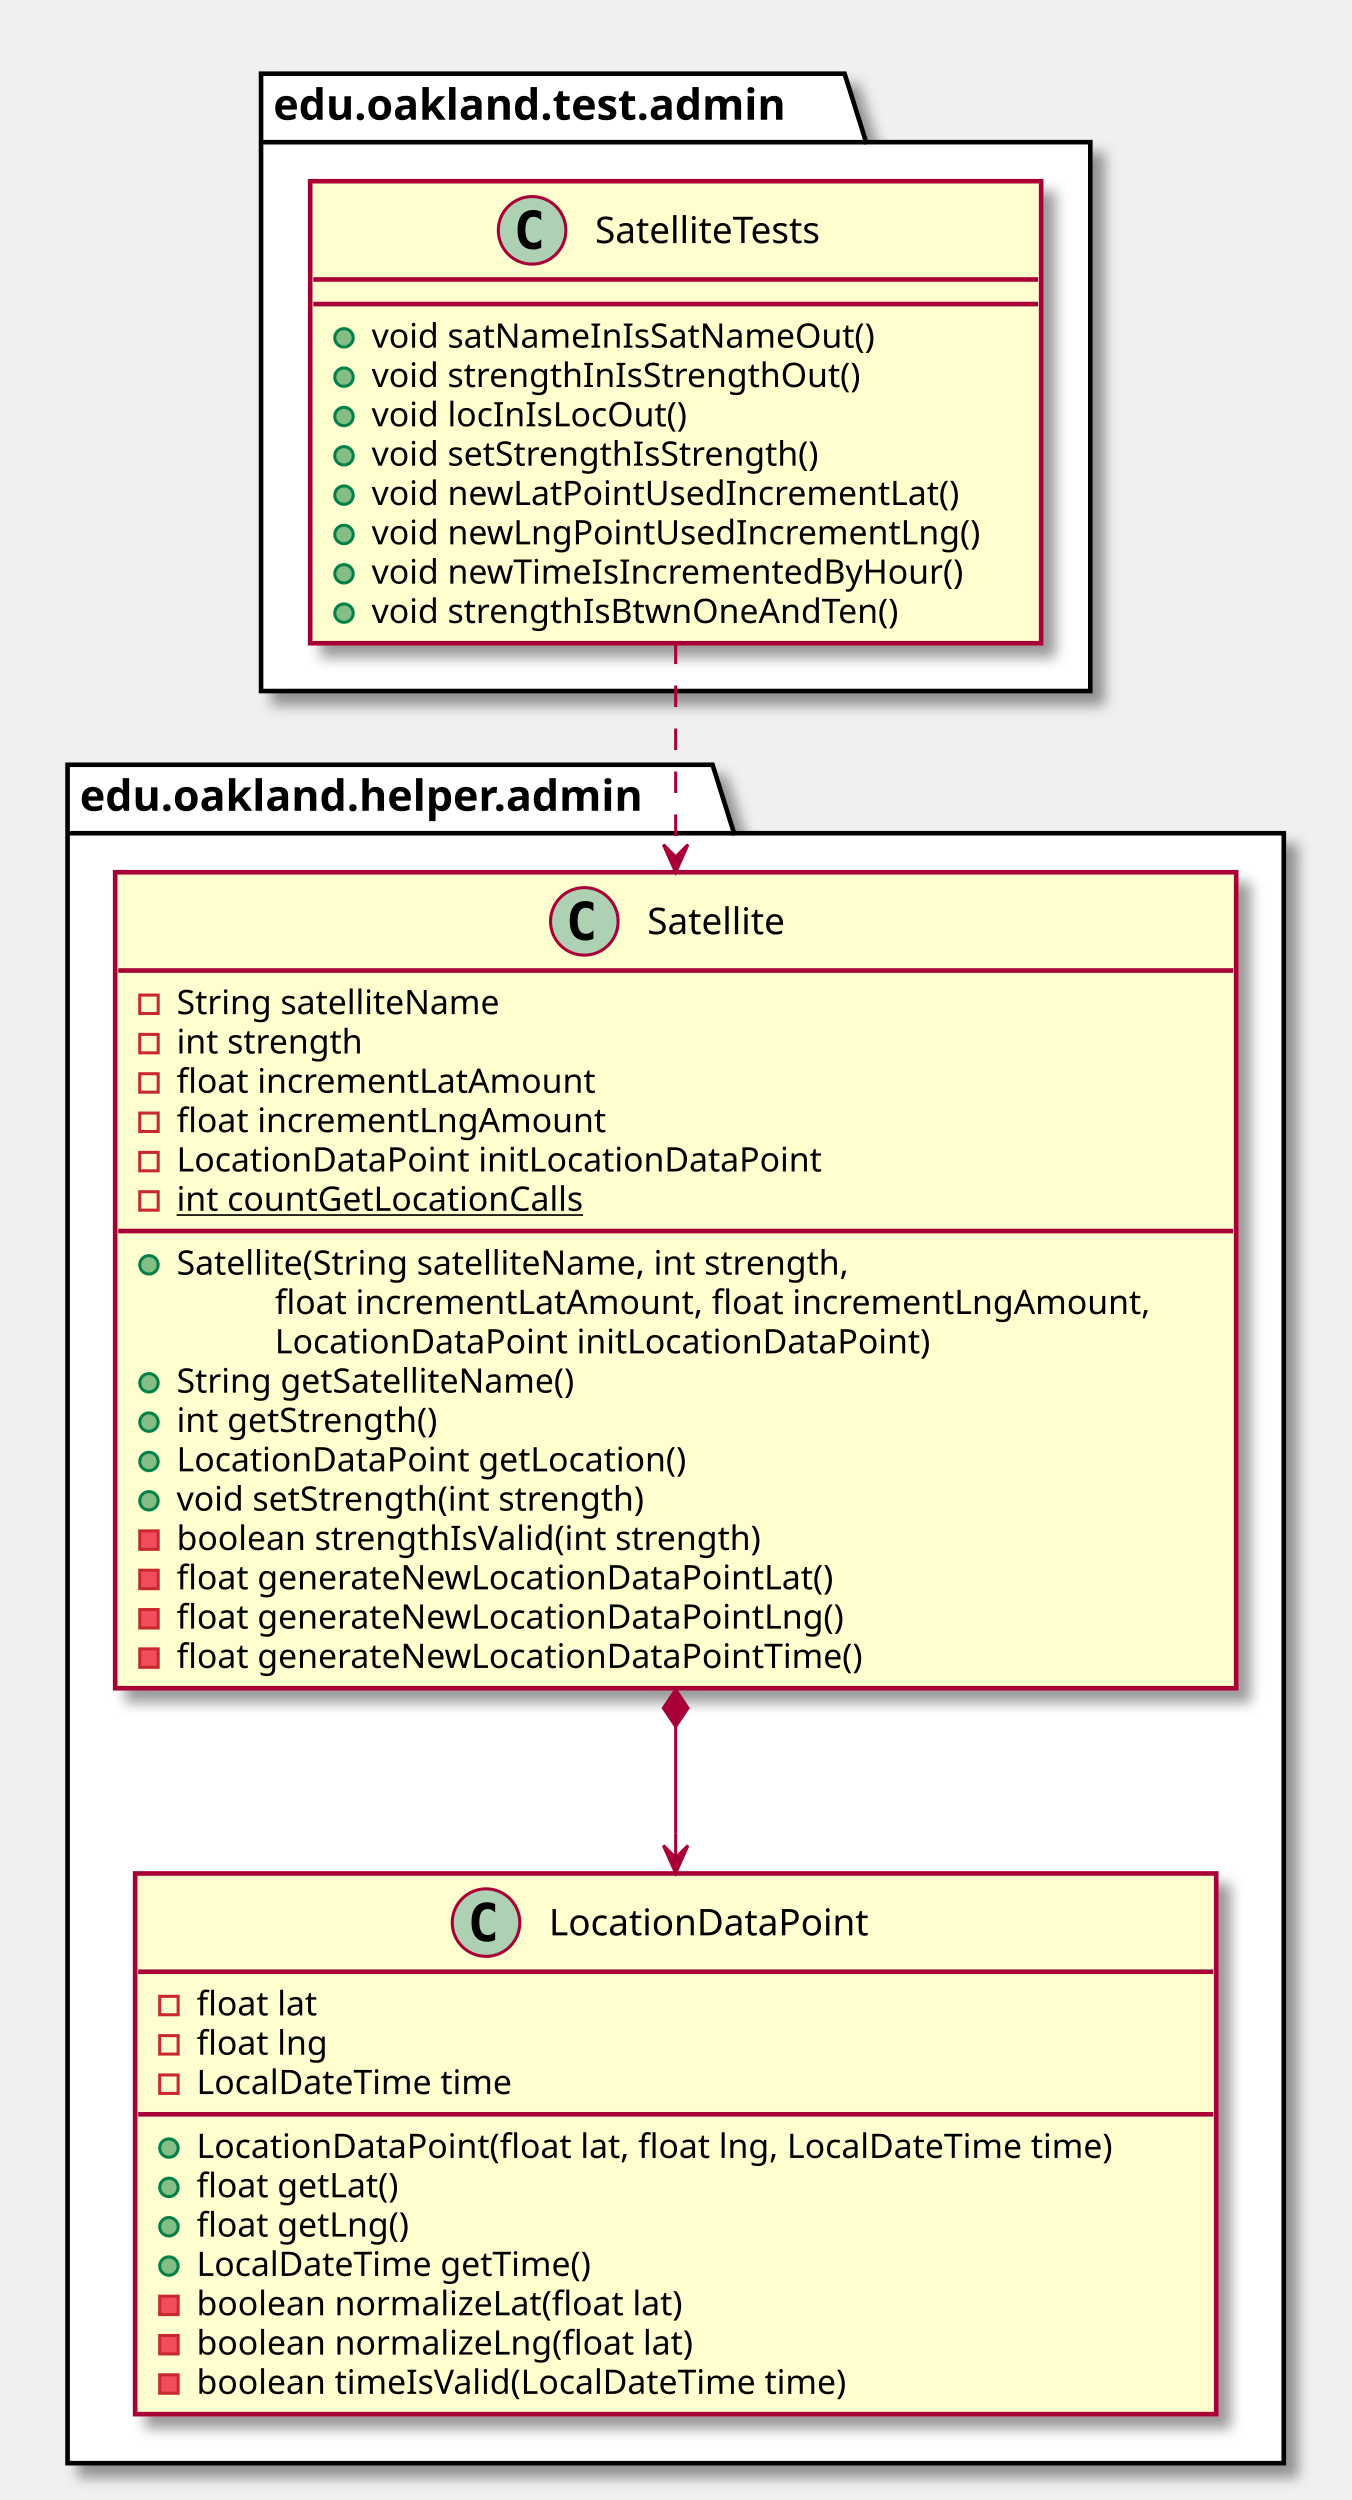
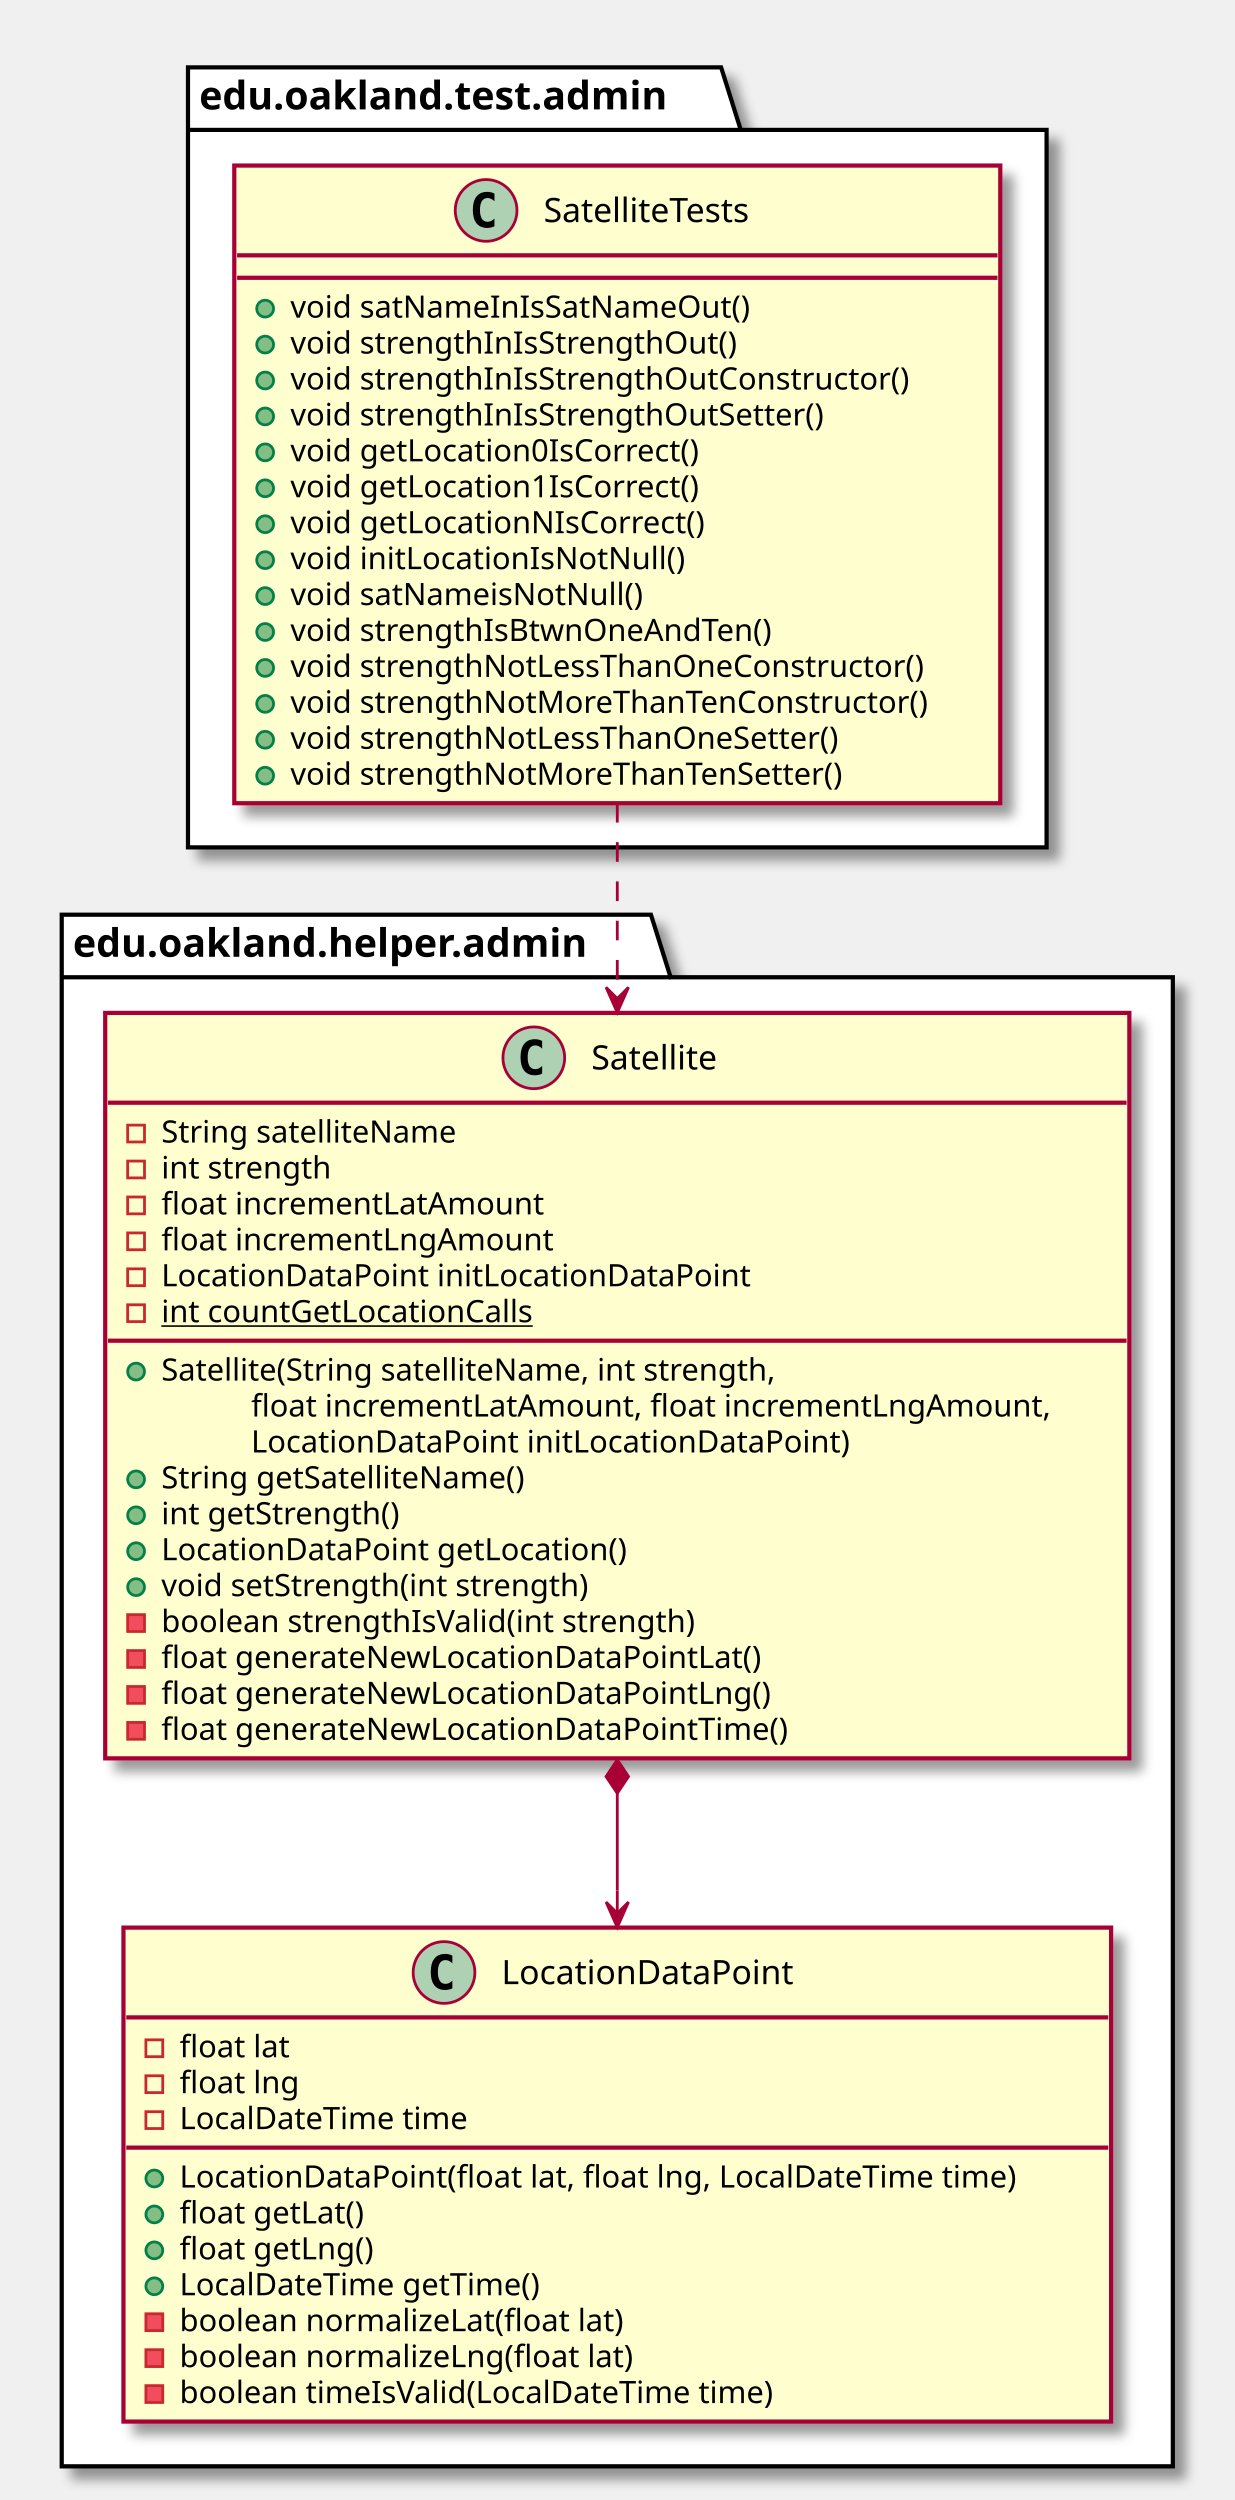
- <svg xmlns="http://www.w3.org/2000/svg" contentScriptType="application/ecmascript" contentStyleType="text/css" height="814px" preserveAspectRatio="none" style="width:440px;height:814px;" version="1.1" viewBox="0 0 440 814" width="440px" zoomAndPan="magnify">
+ <svg xmlns="http://www.w3.org/2000/svg" contentScriptType="application/ecmascript" contentStyleType="text/css" height="891px" preserveAspectRatio="none" style="width:440px;height:891px;" version="1.1" viewBox="0 0 440 891" width="440px" zoomAndPan="magnify">
  <defs>
-     <filter height="300%" id="fazycnzdmglht" width="300%" x="-1" y="-1">
+     <filter height="300%" id="fiuykz37f4oyr" width="300%" x="-1" y="-1">
      <feGaussianBlur result="blurOut" stdDeviation="2.0" />
      <feColorMatrix in="blurOut" result="blurOut2" type="matrix" values="0 0 0 0 0 0 0 0 0 0 0 0 0 0 0 0 0 0 .4 0" />
      <feOffset dx="4.0" dy="4.0" in="blurOut2" result="blurOut3" />
      <feBlend in="SourceGraphic" in2="blurOut3" mode="normal" />
    </filter>
  </defs>
  <g>
-     <polygon fill="#FFFFFF" filter="url(#fazycnzdmglht)" points="85,24,275,24,282,46.297,355,46.297,355,225,85,225,85,24" style="stroke: #000000; stroke-width: 1.5;" />
-     <line style="stroke: #000000; stroke-width: 1.5;" x1="85" x2="282" y1="46.297" y2="46.297" />
-     <text fill="#000000" font-family="sans-serif" font-size="14" font-weight="bold" lengthAdjust="spacingAndGlyphs" textLength="184" x="89" y="38.995">edu.oakland.test.admin</text>
-     <polygon fill="#FFFFFF" filter="url(#fazycnzdmglht)" points="22,249,232,249,239,271.297,418,271.297,418,802,22,802,22,249" style="stroke: #000000; stroke-width: 1.5;" />
-     <line style="stroke: #000000; stroke-width: 1.5;" x1="22" x2="239" y1="271.297" y2="271.297" />
-     <text fill="#000000" font-family="sans-serif" font-size="14" font-weight="bold" lengthAdjust="spacingAndGlyphs" textLength="204" x="26" y="263.995">edu.oakland.helper.admin</text>
-     <rect fill="#FEFECE" filter="url(#fazycnzdmglht)" height="150.438" id="SatelliteTests" style="stroke: #A80036; stroke-width: 1.5;" width="238" x="101" y="59" />
+     <polygon fill="#FFFFFF" filter="url(#fiuykz37f4oyr)" points="67,24,257,24,264,46.297,373,46.297,373,302,67,302,67,24" style="stroke: #000000; stroke-width: 1.5;" />
+     <line style="stroke: #000000; stroke-width: 1.5;" x1="67" x2="264" y1="46.297" y2="46.297" />
+     <text fill="#000000" font-family="sans-serif" font-size="14" font-weight="bold" lengthAdjust="spacingAndGlyphs" textLength="184" x="71" y="38.995">edu.oakland.test.admin</text>
+     <polygon fill="#FFFFFF" filter="url(#fiuykz37f4oyr)" points="22,326,232,326,239,348.297,418,348.297,418,879,22,879,22,326" style="stroke: #000000; stroke-width: 1.5;" />
+     <line style="stroke: #000000; stroke-width: 1.5;" x1="22" x2="239" y1="348.297" y2="348.297" />
+     <text fill="#000000" font-family="sans-serif" font-size="14" font-weight="bold" lengthAdjust="spacingAndGlyphs" textLength="204" x="26" y="340.995">edu.oakland.helper.admin</text>
+     <rect fill="#FEFECE" filter="url(#fiuykz37f4oyr)" height="227.266" id="SatelliteTests" style="stroke: #A80036; stroke-width: 1.5;" width="273" x="83.5" y="59" />
    <ellipse cx="173.25" cy="75" fill="#ADD1B2" rx="11" ry="11" style="stroke: #A80036; stroke-width: 1.0;" />
    <path d="M176.219,80.641 Q175.641,80.938 175,81.078 Q174.359,81.234 173.656,81.234 Q171.156,81.234 169.828,79.594 Q168.516,77.938 168.516,74.812 Q168.516,71.688 169.828,70.031 Q171.156,68.375 173.656,68.375 Q174.359,68.375 175,68.531 Q175.656,68.688 176.219,68.984 L176.219,71.703 Q175.594,71.125 175,70.859 Q174.406,70.578 173.781,70.578 Q172.438,70.578 171.75,71.656 Q171.062,72.719 171.062,74.812 Q171.062,76.906 171.75,77.984 Q172.438,79.047 173.781,79.047 Q174.406,79.047 175,78.781 Q175.594,78.5 176.219,77.922 L176.219,80.641 Z " />
    <text fill="#000000" font-family="sans-serif" font-size="12" lengthAdjust="spacingAndGlyphs" textLength="85" x="193.75" y="79.154">SatelliteTests</text>
-     <line style="stroke: #A80036; stroke-width: 1.5;" x1="102" x2="338" y1="91" y2="91" />
-     <line style="stroke: #A80036; stroke-width: 1.5;" x1="102" x2="338" y1="99" y2="99" />
-     <ellipse cx="112" cy="110" fill="#84BE84" rx="3" ry="3" style="stroke: #038048; stroke-width: 1.0;" />
-     <text fill="#000000" font-family="sans-serif" font-size="11" lengthAdjust="spacingAndGlyphs" textLength="178" x="121" y="113.21">void satNameInIsSatNameOut()</text>
-     <ellipse cx="112" cy="122.805" fill="#84BE84" rx="3" ry="3" style="stroke: #038048; stroke-width: 1.0;" />
-     <text fill="#000000" font-family="sans-serif" font-size="11" lengthAdjust="spacingAndGlyphs" textLength="172" x="121" y="126.015">void strengthInIsStrengthOut()</text>
-     <ellipse cx="112" cy="135.609" fill="#84BE84" rx="3" ry="3" style="stroke: #038048; stroke-width: 1.0;" />
-     <text fill="#000000" font-family="sans-serif" font-size="11" lengthAdjust="spacingAndGlyphs" textLength="110" x="121" y="138.82">void locInIsLocOut()</text>
-     <ellipse cx="112" cy="148.414" fill="#84BE84" rx="3" ry="3" style="stroke: #038048; stroke-width: 1.0;" />
-     <text fill="#000000" font-family="sans-serif" font-size="11" lengthAdjust="spacingAndGlyphs" textLength="161" x="121" y="151.625">void setStrengthIsStrength()</text>
-     <ellipse cx="112" cy="161.219" fill="#84BE84" rx="3" ry="3" style="stroke: #038048; stroke-width: 1.0;" />
-     <text fill="#000000" font-family="sans-serif" font-size="11" lengthAdjust="spacingAndGlyphs" textLength="206" x="121" y="164.429">void newLatPointUsedIncrementLat()</text>
-     <ellipse cx="112" cy="174.023" fill="#84BE84" rx="3" ry="3" style="stroke: #038048; stroke-width: 1.0;" />
-     <text fill="#000000" font-family="sans-serif" font-size="11" lengthAdjust="spacingAndGlyphs" textLength="212" x="121" y="177.234">void newLngPointUsedIncrementLng()</text>
-     <ellipse cx="112" cy="186.828" fill="#84BE84" rx="3" ry="3" style="stroke: #038048; stroke-width: 1.0;" />
-     <text fill="#000000" font-family="sans-serif" font-size="11" lengthAdjust="spacingAndGlyphs" textLength="208" x="121" y="190.039">void newTimeIsIncrementedByHour()</text>
-     <ellipse cx="112" cy="199.633" fill="#84BE84" rx="3" ry="3" style="stroke: #038048; stroke-width: 1.0;" />
-     <text fill="#000000" font-family="sans-serif" font-size="11" lengthAdjust="spacingAndGlyphs" textLength="186" x="121" y="202.843">void strengthIsBtwnOneAndTen()</text>
-     <rect fill="#FEFECE" filter="url(#fazycnzdmglht)" height="265.68" id="Satellite" style="stroke: #A80036; stroke-width: 1.5;" width="365" x="37.5" y="284" />
-     <ellipse cx="190.25" cy="300" fill="#ADD1B2" rx="11" ry="11" style="stroke: #A80036; stroke-width: 1.0;" />
-     <path d="M193.219,305.641 Q192.641,305.938 192,306.078 Q191.359,306.234 190.656,306.234 Q188.156,306.234 186.828,304.594 Q185.516,302.938 185.516,299.812 Q185.516,296.688 186.828,295.031 Q188.156,293.375 190.656,293.375 Q191.359,293.375 192,293.531 Q192.656,293.688 193.219,293.984 L193.219,296.703 Q192.594,296.125 192,295.859 Q191.406,295.578 190.781,295.578 Q189.438,295.578 188.75,296.656 Q188.062,297.719 188.062,299.812 Q188.062,301.906 188.75,302.984 Q189.438,304.047 190.781,304.047 Q191.406,304.047 192,303.781 Q192.594,303.5 193.219,302.922 L193.219,305.641 Z " />
-     <text fill="#000000" font-family="sans-serif" font-size="12" lengthAdjust="spacingAndGlyphs" textLength="51" x="210.75" y="304.154">Satellite</text>
-     <line style="stroke: #A80036; stroke-width: 1.5;" x1="38.5" x2="401.5" y1="316" y2="316" />
-     <rect fill="none" height="6" style="stroke: #C82930; stroke-width: 1.0;" width="6" x="45.5" y="324" />
-     <text fill="#000000" font-family="sans-serif" font-size="11" lengthAdjust="spacingAndGlyphs" textLength="116" x="57.5" y="330.21">String satelliteName</text>
-     <rect fill="none" height="6" style="stroke: #C82930; stroke-width: 1.0;" width="6" x="45.5" y="336.805" />
-     <text fill="#000000" font-family="sans-serif" font-size="11" lengthAdjust="spacingAndGlyphs" textLength="66" x="57.5" y="343.015">int strength</text>
-     <rect fill="none" height="6" style="stroke: #C82930; stroke-width: 1.0;" width="6" x="45.5" y="349.609" />
-     <text fill="#000000" font-family="sans-serif" font-size="11" lengthAdjust="spacingAndGlyphs" textLength="146" x="57.5" y="355.82">float incrementLatAmount</text>
-     <rect fill="none" height="6" style="stroke: #C82930; stroke-width: 1.0;" width="6" x="45.5" y="362.414" />
-     <text fill="#000000" font-family="sans-serif" font-size="11" lengthAdjust="spacingAndGlyphs" textLength="149" x="57.5" y="368.625">float incrementLngAmount</text>
-     <rect fill="none" height="6" style="stroke: #C82930; stroke-width: 1.0;" width="6" x="45.5" y="375.219" />
-     <text fill="#000000" font-family="sans-serif" font-size="11" lengthAdjust="spacingAndGlyphs" textLength="223" x="57.5" y="381.429">LocationDataPoint initLocationDataPoint</text>
-     <rect fill="none" height="6" style="stroke: #C82930; stroke-width: 1.0;" width="6" x="45.5" y="388.023" />
-     <text fill="#000000" font-family="sans-serif" font-size="11" lengthAdjust="spacingAndGlyphs" text-decoration="underline" textLength="144" x="57.5" y="394.234">int countGetLocationCalls</text>
-     <line style="stroke: #A80036; stroke-width: 1.5;" x1="38.5" x2="401.5" y1="400.828" y2="400.828" />
-     <ellipse cx="48.5" cy="411.828" fill="#84BE84" rx="3" ry="3" style="stroke: #038048; stroke-width: 1.0;" />
-     <text fill="#000000" font-family="sans-serif" font-size="11" lengthAdjust="spacingAndGlyphs" textLength="244" x="57.5" y="415.039">Satellite(String satelliteName, int strength,</text>
-     <text fill="#000000" font-family="sans-serif" font-size="11" lengthAdjust="spacingAndGlyphs" textLength="307" x="89.5" y="427.843">float incrementLatAmount, float incrementLngAmount,</text>
-     <text fill="#000000" font-family="sans-serif" font-size="11" lengthAdjust="spacingAndGlyphs" textLength="227" x="89.5" y="440.648">LocationDataPoint initLocationDataPoint)</text>
-     <ellipse cx="48.5" cy="450.242" fill="#84BE84" rx="3" ry="3" style="stroke: #038048; stroke-width: 1.0;" />
-     <text fill="#000000" font-family="sans-serif" font-size="11" lengthAdjust="spacingAndGlyphs" textLength="143" x="57.5" y="453.453">String getSatelliteName()</text>
-     <ellipse cx="48.5" cy="463.047" fill="#84BE84" rx="3" ry="3" style="stroke: #038048; stroke-width: 1.0;" />
-     <text fill="#000000" font-family="sans-serif" font-size="11" lengthAdjust="spacingAndGlyphs" textLength="93" x="57.5" y="466.257">int getStrength()</text>
-     <ellipse cx="48.5" cy="475.852" fill="#84BE84" rx="3" ry="3" style="stroke: #038048; stroke-width: 1.0;" />
-     <text fill="#000000" font-family="sans-serif" font-size="11" lengthAdjust="spacingAndGlyphs" textLength="178" x="57.5" y="479.062">LocationDataPoint getLocation()</text>
-     <ellipse cx="48.5" cy="488.656" fill="#84BE84" rx="3" ry="3" style="stroke: #038048; stroke-width: 1.0;" />
-     <text fill="#000000" font-family="sans-serif" font-size="11" lengthAdjust="spacingAndGlyphs" textLength="168" x="57.5" y="491.867">void setStrength(int strength)</text>
-     <rect fill="#F24D5C" height="6" style="stroke: #C82930; stroke-width: 1.0;" width="6" x="45.5" y="498.461" />
-     <text fill="#000000" font-family="sans-serif" font-size="11" lengthAdjust="spacingAndGlyphs" textLength="208" x="57.5" y="504.671">boolean strengthIsValid(int strength)</text>
-     <rect fill="#F24D5C" height="6" style="stroke: #C82930; stroke-width: 1.0;" width="6" x="45.5" y="511.266" />
-     <text fill="#000000" font-family="sans-serif" font-size="11" lengthAdjust="spacingAndGlyphs" textLength="230" x="57.5" y="517.476">float generateNewLocationDataPointLat()</text>
-     <rect fill="#F24D5C" height="6" style="stroke: #C82930; stroke-width: 1.0;" width="6" x="45.5" y="524.07" />
-     <text fill="#000000" font-family="sans-serif" font-size="11" lengthAdjust="spacingAndGlyphs" textLength="233" x="57.5" y="530.281">float generateNewLocationDataPointLng()</text>
-     <rect fill="#F24D5C" height="6" style="stroke: #C82930; stroke-width: 1.0;" width="6" x="45.5" y="536.875" />
-     <text fill="#000000" font-family="sans-serif" font-size="11" lengthAdjust="spacingAndGlyphs" textLength="241" x="57.5" y="543.085">float generateNewLocationDataPointTime()</text>
-     <rect fill="#FEFECE" filter="url(#fazycnzdmglht)" height="176.047" id="LocationDataPoint" style="stroke: #A80036; stroke-width: 1.5;" width="352" x="44" y="610" />
-     <ellipse cx="158.25" cy="626" fill="#ADD1B2" rx="11" ry="11" style="stroke: #A80036; stroke-width: 1.0;" />
-     <path d="M161.219,631.641 Q160.641,631.938 160,632.078 Q159.359,632.234 158.656,632.234 Q156.156,632.234 154.828,630.594 Q153.516,628.938 153.516,625.812 Q153.516,622.688 154.828,621.031 Q156.156,619.375 158.656,619.375 Q159.359,619.375 160,619.531 Q160.656,619.688 161.219,619.984 L161.219,622.703 Q160.594,622.125 160,621.859 Q159.406,621.578 158.781,621.578 Q157.438,621.578 156.75,622.656 Q156.062,623.719 156.062,625.812 Q156.062,627.906 156.75,628.984 Q157.438,630.047 158.781,630.047 Q159.406,630.047 160,629.781 Q160.594,629.5 161.219,628.922 L161.219,631.641 Z " />
-     <text fill="#000000" font-family="sans-serif" font-size="12" lengthAdjust="spacingAndGlyphs" textLength="115" x="178.75" y="630.154">LocationDataPoint</text>
-     <line style="stroke: #A80036; stroke-width: 1.5;" x1="45" x2="395" y1="642" y2="642" />
-     <rect fill="none" height="6" style="stroke: #C82930; stroke-width: 1.0;" width="6" x="52" y="650" />
-     <text fill="#000000" font-family="sans-serif" font-size="11" lengthAdjust="spacingAndGlyphs" textLength="43" x="64" y="656.21">float lat</text>
-     <rect fill="none" height="6" style="stroke: #C82930; stroke-width: 1.0;" width="6" x="52" y="662.805" />
-     <text fill="#000000" font-family="sans-serif" font-size="11" lengthAdjust="spacingAndGlyphs" textLength="46" x="64" y="669.015">float lng</text>
-     <rect fill="none" height="6" style="stroke: #C82930; stroke-width: 1.0;" width="6" x="52" y="675.609" />
-     <text fill="#000000" font-family="sans-serif" font-size="11" lengthAdjust="spacingAndGlyphs" textLength="112" x="64" y="681.82">LocalDateTime time</text>
-     <line style="stroke: #A80036; stroke-width: 1.5;" x1="45" x2="395" y1="688.414" y2="688.414" />
-     <ellipse cx="55" cy="699.414" fill="#84BE84" rx="3" ry="3" style="stroke: #038048; stroke-width: 1.0;" />
-     <text fill="#000000" font-family="sans-serif" font-size="11" lengthAdjust="spacingAndGlyphs" textLength="326" x="64" y="702.625">LocationDataPoint(float lat, float lng, LocalDateTime time)</text>
-     <ellipse cx="55" cy="712.219" fill="#84BE84" rx="3" ry="3" style="stroke: #038048; stroke-width: 1.0;" />
-     <text fill="#000000" font-family="sans-serif" font-size="11" lengthAdjust="spacingAndGlyphs" textLength="72" x="64" y="715.429">float getLat()</text>
-     <ellipse cx="55" cy="725.023" fill="#84BE84" rx="3" ry="3" style="stroke: #038048; stroke-width: 1.0;" />
-     <text fill="#000000" font-family="sans-serif" font-size="11" lengthAdjust="spacingAndGlyphs" textLength="75" x="64" y="728.234">float getLng()</text>
-     <ellipse cx="55" cy="737.828" fill="#84BE84" rx="3" ry="3" style="stroke: #038048; stroke-width: 1.0;" />
-     <text fill="#000000" font-family="sans-serif" font-size="11" lengthAdjust="spacingAndGlyphs" textLength="141" x="64" y="741.039">LocalDateTime getTime()</text>
-     <rect fill="#F24D5C" height="6" style="stroke: #C82930; stroke-width: 1.0;" width="6" x="52" y="747.633" />
-     <text fill="#000000" font-family="sans-serif" font-size="11" lengthAdjust="spacingAndGlyphs" textLength="172" x="64" y="753.843">boolean normalizeLat(float lat)</text>
-     <rect fill="#F24D5C" height="6" style="stroke: #C82930; stroke-width: 1.0;" width="6" x="52" y="760.438" />
-     <text fill="#000000" font-family="sans-serif" font-size="11" lengthAdjust="spacingAndGlyphs" textLength="175" x="64" y="766.648">boolean normalizeLng(float lat)</text>
-     <rect fill="#F24D5C" height="6" style="stroke: #C82930; stroke-width: 1.0;" width="6" x="52" y="773.242" />
-     <text fill="#000000" font-family="sans-serif" font-size="11" lengthAdjust="spacingAndGlyphs" textLength="231" x="64" y="779.453">boolean timeIsValid(LocalDateTime time)</text>
-     <path d="M220,562.15 C220,562.15 220,585.96 220,596.83 " fill="none" id="Satellite-LocationDataPoint" style="stroke: #A80036; stroke-width: 1.0;" />
-     <polygon fill="#A80036" points="220,609.89,224,600.89,220,604.89,216,600.89,220,609.89" style="stroke: #A80036; stroke-width: 1.0;" />
-     <line style="stroke: #A80036; stroke-width: 1.0;" x1="220" x2="220" y1="604.89" y2="596.89" />
-     <polygon fill="#A80036" points="220,550.15,216,556.15,220,562.15,224,556.15,220,550.15" style="stroke: #A80036; stroke-width: 1.0;" />
-     <path d="M220,209.2 C220,230.68 220,254.84 220,278.87 " fill="none" id="SatelliteTests-&gt;Satellite" style="stroke: #A80036; stroke-width: 1.0; stroke-dasharray: 7.0,7.0;" />
-     <polygon fill="#A80036" points="220,284,224,275,220,279,216,275,220,284" style="stroke: #A80036; stroke-width: 1.0;" />
+     <line style="stroke: #A80036; stroke-width: 1.5;" x1="84.5" x2="355.5" y1="91" y2="91" />
+     <line style="stroke: #A80036; stroke-width: 1.5;" x1="84.5" x2="355.5" y1="99" y2="99" />
+     <ellipse cx="94.5" cy="110" fill="#84BE84" rx="3" ry="3" style="stroke: #038048; stroke-width: 1.0;" />
+     <text fill="#000000" font-family="sans-serif" font-size="11" lengthAdjust="spacingAndGlyphs" textLength="178" x="103.5" y="113.21">void satNameInIsSatNameOut()</text>
+     <ellipse cx="94.5" cy="122.805" fill="#84BE84" rx="3" ry="3" style="stroke: #038048; stroke-width: 1.0;" />
+     <text fill="#000000" font-family="sans-serif" font-size="11" lengthAdjust="spacingAndGlyphs" textLength="172" x="103.5" y="126.015">void strengthInIsStrengthOut()</text>
+     <ellipse cx="94.5" cy="135.609" fill="#84BE84" rx="3" ry="3" style="stroke: #038048; stroke-width: 1.0;" />
+     <text fill="#000000" font-family="sans-serif" font-size="11" lengthAdjust="spacingAndGlyphs" textLength="239" x="103.5" y="138.82">void strengthInIsStrengthOutConstructor()</text>
+     <ellipse cx="94.5" cy="148.414" fill="#84BE84" rx="3" ry="3" style="stroke: #038048; stroke-width: 1.0;" />
+     <text fill="#000000" font-family="sans-serif" font-size="11" lengthAdjust="spacingAndGlyphs" textLength="207" x="103.5" y="151.625">void strengthInIsStrengthOutSetter()</text>
+     <ellipse cx="94.5" cy="161.219" fill="#84BE84" rx="3" ry="3" style="stroke: #038048; stroke-width: 1.0;" />
+     <text fill="#000000" font-family="sans-serif" font-size="11" lengthAdjust="spacingAndGlyphs" textLength="159" x="103.5" y="164.429">void getLocation0IsCorrect()</text>
+     <ellipse cx="94.5" cy="174.023" fill="#84BE84" rx="3" ry="3" style="stroke: #038048; stroke-width: 1.0;" />
+     <text fill="#000000" font-family="sans-serif" font-size="11" lengthAdjust="spacingAndGlyphs" textLength="159" x="103.5" y="177.234">void getLocation1IsCorrect()</text>
+     <ellipse cx="94.5" cy="186.828" fill="#84BE84" rx="3" ry="3" style="stroke: #038048; stroke-width: 1.0;" />
+     <text fill="#000000" font-family="sans-serif" font-size="11" lengthAdjust="spacingAndGlyphs" textLength="160" x="103.5" y="190.039">void getLocationNIsCorrect()</text>
+     <ellipse cx="94.5" cy="199.633" fill="#84BE84" rx="3" ry="3" style="stroke: #038048; stroke-width: 1.0;" />
+     <text fill="#000000" font-family="sans-serif" font-size="11" lengthAdjust="spacingAndGlyphs" textLength="149" x="103.5" y="202.843">void initLocationIsNotNull()</text>
+     <ellipse cx="94.5" cy="212.438" fill="#84BE84" rx="3" ry="3" style="stroke: #038048; stroke-width: 1.0;" />
+     <text fill="#000000" font-family="sans-serif" font-size="11" lengthAdjust="spacingAndGlyphs" textLength="136" x="103.5" y="215.648">void satNameisNotNull()</text>
+     <ellipse cx="94.5" cy="225.242" fill="#84BE84" rx="3" ry="3" style="stroke: #038048; stroke-width: 1.0;" />
+     <text fill="#000000" font-family="sans-serif" font-size="11" lengthAdjust="spacingAndGlyphs" textLength="186" x="103.5" y="228.453">void strengthIsBtwnOneAndTen()</text>
+     <ellipse cx="94.5" cy="238.047" fill="#84BE84" rx="3" ry="3" style="stroke: #038048; stroke-width: 1.0;" />
+     <text fill="#000000" font-family="sans-serif" font-size="11" lengthAdjust="spacingAndGlyphs" textLength="247" x="103.5" y="241.257">void strengthNotLessThanOneConstructor()</text>
+     <ellipse cx="94.5" cy="250.852" fill="#84BE84" rx="3" ry="3" style="stroke: #038048; stroke-width: 1.0;" />
+     <text fill="#000000" font-family="sans-serif" font-size="11" lengthAdjust="spacingAndGlyphs" textLength="246" x="103.5" y="254.062">void strengthNotMoreThanTenConstructor()</text>
+     <ellipse cx="94.5" cy="263.656" fill="#84BE84" rx="3" ry="3" style="stroke: #038048; stroke-width: 1.0;" />
+     <text fill="#000000" font-family="sans-serif" font-size="11" lengthAdjust="spacingAndGlyphs" textLength="215" x="103.5" y="266.867">void strengthNotLessThanOneSetter()</text>
+     <ellipse cx="94.5" cy="276.461" fill="#84BE84" rx="3" ry="3" style="stroke: #038048; stroke-width: 1.0;" />
+     <text fill="#000000" font-family="sans-serif" font-size="11" lengthAdjust="spacingAndGlyphs" textLength="214" x="103.5" y="279.671">void strengthNotMoreThanTenSetter()</text>
+     <rect fill="#FEFECE" filter="url(#fiuykz37f4oyr)" height="265.68" id="Satellite" style="stroke: #A80036; stroke-width: 1.5;" width="365" x="37.5" y="361" />
+     <ellipse cx="190.25" cy="377" fill="#ADD1B2" rx="11" ry="11" style="stroke: #A80036; stroke-width: 1.0;" />
+     <path d="M193.219,382.641 Q192.641,382.938 192,383.078 Q191.359,383.234 190.656,383.234 Q188.156,383.234 186.828,381.594 Q185.516,379.938 185.516,376.812 Q185.516,373.688 186.828,372.031 Q188.156,370.375 190.656,370.375 Q191.359,370.375 192,370.531 Q192.656,370.688 193.219,370.984 L193.219,373.703 Q192.594,373.125 192,372.859 Q191.406,372.578 190.781,372.578 Q189.438,372.578 188.75,373.656 Q188.062,374.719 188.062,376.812 Q188.062,378.906 188.75,379.984 Q189.438,381.047 190.781,381.047 Q191.406,381.047 192,380.781 Q192.594,380.5 193.219,379.922 L193.219,382.641 Z " />
+     <text fill="#000000" font-family="sans-serif" font-size="12" lengthAdjust="spacingAndGlyphs" textLength="51" x="210.75" y="381.154">Satellite</text>
+     <line style="stroke: #A80036; stroke-width: 1.5;" x1="38.5" x2="401.5" y1="393" y2="393" />
+     <rect fill="none" height="6" style="stroke: #C82930; stroke-width: 1.0;" width="6" x="45.5" y="401" />
+     <text fill="#000000" font-family="sans-serif" font-size="11" lengthAdjust="spacingAndGlyphs" textLength="116" x="57.5" y="407.21">String satelliteName</text>
+     <rect fill="none" height="6" style="stroke: #C82930; stroke-width: 1.0;" width="6" x="45.5" y="413.805" />
+     <text fill="#000000" font-family="sans-serif" font-size="11" lengthAdjust="spacingAndGlyphs" textLength="66" x="57.5" y="420.015">int strength</text>
+     <rect fill="none" height="6" style="stroke: #C82930; stroke-width: 1.0;" width="6" x="45.5" y="426.609" />
+     <text fill="#000000" font-family="sans-serif" font-size="11" lengthAdjust="spacingAndGlyphs" textLength="146" x="57.5" y="432.82">float incrementLatAmount</text>
+     <rect fill="none" height="6" style="stroke: #C82930; stroke-width: 1.0;" width="6" x="45.5" y="439.414" />
+     <text fill="#000000" font-family="sans-serif" font-size="11" lengthAdjust="spacingAndGlyphs" textLength="149" x="57.5" y="445.625">float incrementLngAmount</text>
+     <rect fill="none" height="6" style="stroke: #C82930; stroke-width: 1.0;" width="6" x="45.5" y="452.219" />
+     <text fill="#000000" font-family="sans-serif" font-size="11" lengthAdjust="spacingAndGlyphs" textLength="223" x="57.5" y="458.429">LocationDataPoint initLocationDataPoint</text>
+     <rect fill="none" height="6" style="stroke: #C82930; stroke-width: 1.0;" width="6" x="45.5" y="465.023" />
+     <text fill="#000000" font-family="sans-serif" font-size="11" lengthAdjust="spacingAndGlyphs" text-decoration="underline" textLength="144" x="57.5" y="471.234">int countGetLocationCalls</text>
+     <line style="stroke: #A80036; stroke-width: 1.5;" x1="38.5" x2="401.5" y1="477.828" y2="477.828" />
+     <ellipse cx="48.5" cy="488.828" fill="#84BE84" rx="3" ry="3" style="stroke: #038048; stroke-width: 1.0;" />
+     <text fill="#000000" font-family="sans-serif" font-size="11" lengthAdjust="spacingAndGlyphs" textLength="244" x="57.5" y="492.039">Satellite(String satelliteName, int strength,</text>
+     <text fill="#000000" font-family="sans-serif" font-size="11" lengthAdjust="spacingAndGlyphs" textLength="307" x="89.5" y="504.843">float incrementLatAmount, float incrementLngAmount,</text>
+     <text fill="#000000" font-family="sans-serif" font-size="11" lengthAdjust="spacingAndGlyphs" textLength="227" x="89.5" y="517.648">LocationDataPoint initLocationDataPoint)</text>
+     <ellipse cx="48.5" cy="527.242" fill="#84BE84" rx="3" ry="3" style="stroke: #038048; stroke-width: 1.0;" />
+     <text fill="#000000" font-family="sans-serif" font-size="11" lengthAdjust="spacingAndGlyphs" textLength="143" x="57.5" y="530.453">String getSatelliteName()</text>
+     <ellipse cx="48.5" cy="540.047" fill="#84BE84" rx="3" ry="3" style="stroke: #038048; stroke-width: 1.0;" />
+     <text fill="#000000" font-family="sans-serif" font-size="11" lengthAdjust="spacingAndGlyphs" textLength="93" x="57.5" y="543.257">int getStrength()</text>
+     <ellipse cx="48.5" cy="552.852" fill="#84BE84" rx="3" ry="3" style="stroke: #038048; stroke-width: 1.0;" />
+     <text fill="#000000" font-family="sans-serif" font-size="11" lengthAdjust="spacingAndGlyphs" textLength="178" x="57.5" y="556.062">LocationDataPoint getLocation()</text>
+     <ellipse cx="48.5" cy="565.656" fill="#84BE84" rx="3" ry="3" style="stroke: #038048; stroke-width: 1.0;" />
+     <text fill="#000000" font-family="sans-serif" font-size="11" lengthAdjust="spacingAndGlyphs" textLength="168" x="57.5" y="568.867">void setStrength(int strength)</text>
+     <rect fill="#F24D5C" height="6" style="stroke: #C82930; stroke-width: 1.0;" width="6" x="45.5" y="575.461" />
+     <text fill="#000000" font-family="sans-serif" font-size="11" lengthAdjust="spacingAndGlyphs" textLength="208" x="57.5" y="581.671">boolean strengthIsValid(int strength)</text>
+     <rect fill="#F24D5C" height="6" style="stroke: #C82930; stroke-width: 1.0;" width="6" x="45.5" y="588.266" />
+     <text fill="#000000" font-family="sans-serif" font-size="11" lengthAdjust="spacingAndGlyphs" textLength="230" x="57.5" y="594.476">float generateNewLocationDataPointLat()</text>
+     <rect fill="#F24D5C" height="6" style="stroke: #C82930; stroke-width: 1.0;" width="6" x="45.5" y="601.07" />
+     <text fill="#000000" font-family="sans-serif" font-size="11" lengthAdjust="spacingAndGlyphs" textLength="233" x="57.5" y="607.281">float generateNewLocationDataPointLng()</text>
+     <rect fill="#F24D5C" height="6" style="stroke: #C82930; stroke-width: 1.0;" width="6" x="45.5" y="613.875" />
+     <text fill="#000000" font-family="sans-serif" font-size="11" lengthAdjust="spacingAndGlyphs" textLength="241" x="57.5" y="620.085">float generateNewLocationDataPointTime()</text>
+     <rect fill="#FEFECE" filter="url(#fiuykz37f4oyr)" height="176.047" id="LocationDataPoint" style="stroke: #A80036; stroke-width: 1.5;" width="352" x="44" y="687" />
+     <ellipse cx="158.25" cy="703" fill="#ADD1B2" rx="11" ry="11" style="stroke: #A80036; stroke-width: 1.0;" />
+     <path d="M161.219,708.641 Q160.641,708.938 160,709.078 Q159.359,709.234 158.656,709.234 Q156.156,709.234 154.828,707.594 Q153.516,705.938 153.516,702.812 Q153.516,699.688 154.828,698.031 Q156.156,696.375 158.656,696.375 Q159.359,696.375 160,696.531 Q160.656,696.688 161.219,696.984 L161.219,699.703 Q160.594,699.125 160,698.859 Q159.406,698.578 158.781,698.578 Q157.438,698.578 156.75,699.656 Q156.062,700.719 156.062,702.812 Q156.062,704.906 156.75,705.984 Q157.438,707.047 158.781,707.047 Q159.406,707.047 160,706.781 Q160.594,706.5 161.219,705.922 L161.219,708.641 Z " />
+     <text fill="#000000" font-family="sans-serif" font-size="12" lengthAdjust="spacingAndGlyphs" textLength="115" x="178.75" y="707.154">LocationDataPoint</text>
+     <line style="stroke: #A80036; stroke-width: 1.5;" x1="45" x2="395" y1="719" y2="719" />
+     <rect fill="none" height="6" style="stroke: #C82930; stroke-width: 1.0;" width="6" x="52" y="727" />
+     <text fill="#000000" font-family="sans-serif" font-size="11" lengthAdjust="spacingAndGlyphs" textLength="43" x="64" y="733.21">float lat</text>
+     <rect fill="none" height="6" style="stroke: #C82930; stroke-width: 1.0;" width="6" x="52" y="739.805" />
+     <text fill="#000000" font-family="sans-serif" font-size="11" lengthAdjust="spacingAndGlyphs" textLength="46" x="64" y="746.015">float lng</text>
+     <rect fill="none" height="6" style="stroke: #C82930; stroke-width: 1.0;" width="6" x="52" y="752.609" />
+     <text fill="#000000" font-family="sans-serif" font-size="11" lengthAdjust="spacingAndGlyphs" textLength="112" x="64" y="758.82">LocalDateTime time</text>
+     <line style="stroke: #A80036; stroke-width: 1.5;" x1="45" x2="395" y1="765.414" y2="765.414" />
+     <ellipse cx="55" cy="776.414" fill="#84BE84" rx="3" ry="3" style="stroke: #038048; stroke-width: 1.0;" />
+     <text fill="#000000" font-family="sans-serif" font-size="11" lengthAdjust="spacingAndGlyphs" textLength="326" x="64" y="779.625">LocationDataPoint(float lat, float lng, LocalDateTime time)</text>
+     <ellipse cx="55" cy="789.219" fill="#84BE84" rx="3" ry="3" style="stroke: #038048; stroke-width: 1.0;" />
+     <text fill="#000000" font-family="sans-serif" font-size="11" lengthAdjust="spacingAndGlyphs" textLength="72" x="64" y="792.429">float getLat()</text>
+     <ellipse cx="55" cy="802.023" fill="#84BE84" rx="3" ry="3" style="stroke: #038048; stroke-width: 1.0;" />
+     <text fill="#000000" font-family="sans-serif" font-size="11" lengthAdjust="spacingAndGlyphs" textLength="75" x="64" y="805.234">float getLng()</text>
+     <ellipse cx="55" cy="814.828" fill="#84BE84" rx="3" ry="3" style="stroke: #038048; stroke-width: 1.0;" />
+     <text fill="#000000" font-family="sans-serif" font-size="11" lengthAdjust="spacingAndGlyphs" textLength="141" x="64" y="818.039">LocalDateTime getTime()</text>
+     <rect fill="#F24D5C" height="6" style="stroke: #C82930; stroke-width: 1.0;" width="6" x="52" y="824.633" />
+     <text fill="#000000" font-family="sans-serif" font-size="11" lengthAdjust="spacingAndGlyphs" textLength="172" x="64" y="830.843">boolean normalizeLat(float lat)</text>
+     <rect fill="#F24D5C" height="6" style="stroke: #C82930; stroke-width: 1.0;" width="6" x="52" y="837.438" />
+     <text fill="#000000" font-family="sans-serif" font-size="11" lengthAdjust="spacingAndGlyphs" textLength="175" x="64" y="843.648">boolean normalizeLng(float lat)</text>
+     <rect fill="#F24D5C" height="6" style="stroke: #C82930; stroke-width: 1.0;" width="6" x="52" y="850.242" />
+     <text fill="#000000" font-family="sans-serif" font-size="11" lengthAdjust="spacingAndGlyphs" textLength="231" x="64" y="856.453">boolean timeIsValid(LocalDateTime time)</text>
+     <path d="M220,639.15 C220,639.15 220,662.96 220,673.83 " fill="none" id="Satellite-LocationDataPoint" style="stroke: #A80036; stroke-width: 1.0;" />
+     <polygon fill="#A80036" points="220,686.89,224,677.89,220,681.89,216,677.89,220,686.89" style="stroke: #A80036; stroke-width: 1.0;" />
+     <line style="stroke: #A80036; stroke-width: 1.0;" x1="220" x2="220" y1="681.89" y2="673.89" />
+     <polygon fill="#A80036" points="220,627.15,216,633.15,220,639.15,224,633.15,220,627.15" style="stroke: #A80036; stroke-width: 1.0;" />
+     <path d="M220,286.14 C220,308.61 220,332.44 220,355.63 " fill="none" id="SatelliteTests-&gt;Satellite" style="stroke: #A80036; stroke-width: 1.0; stroke-dasharray: 7.0,7.0;" />
+     <polygon fill="#A80036" points="220,360.88,224,351.88,220,355.88,216,351.88,220,360.88" style="stroke: #A80036; stroke-width: 1.0;" />
  </g>
</svg>
